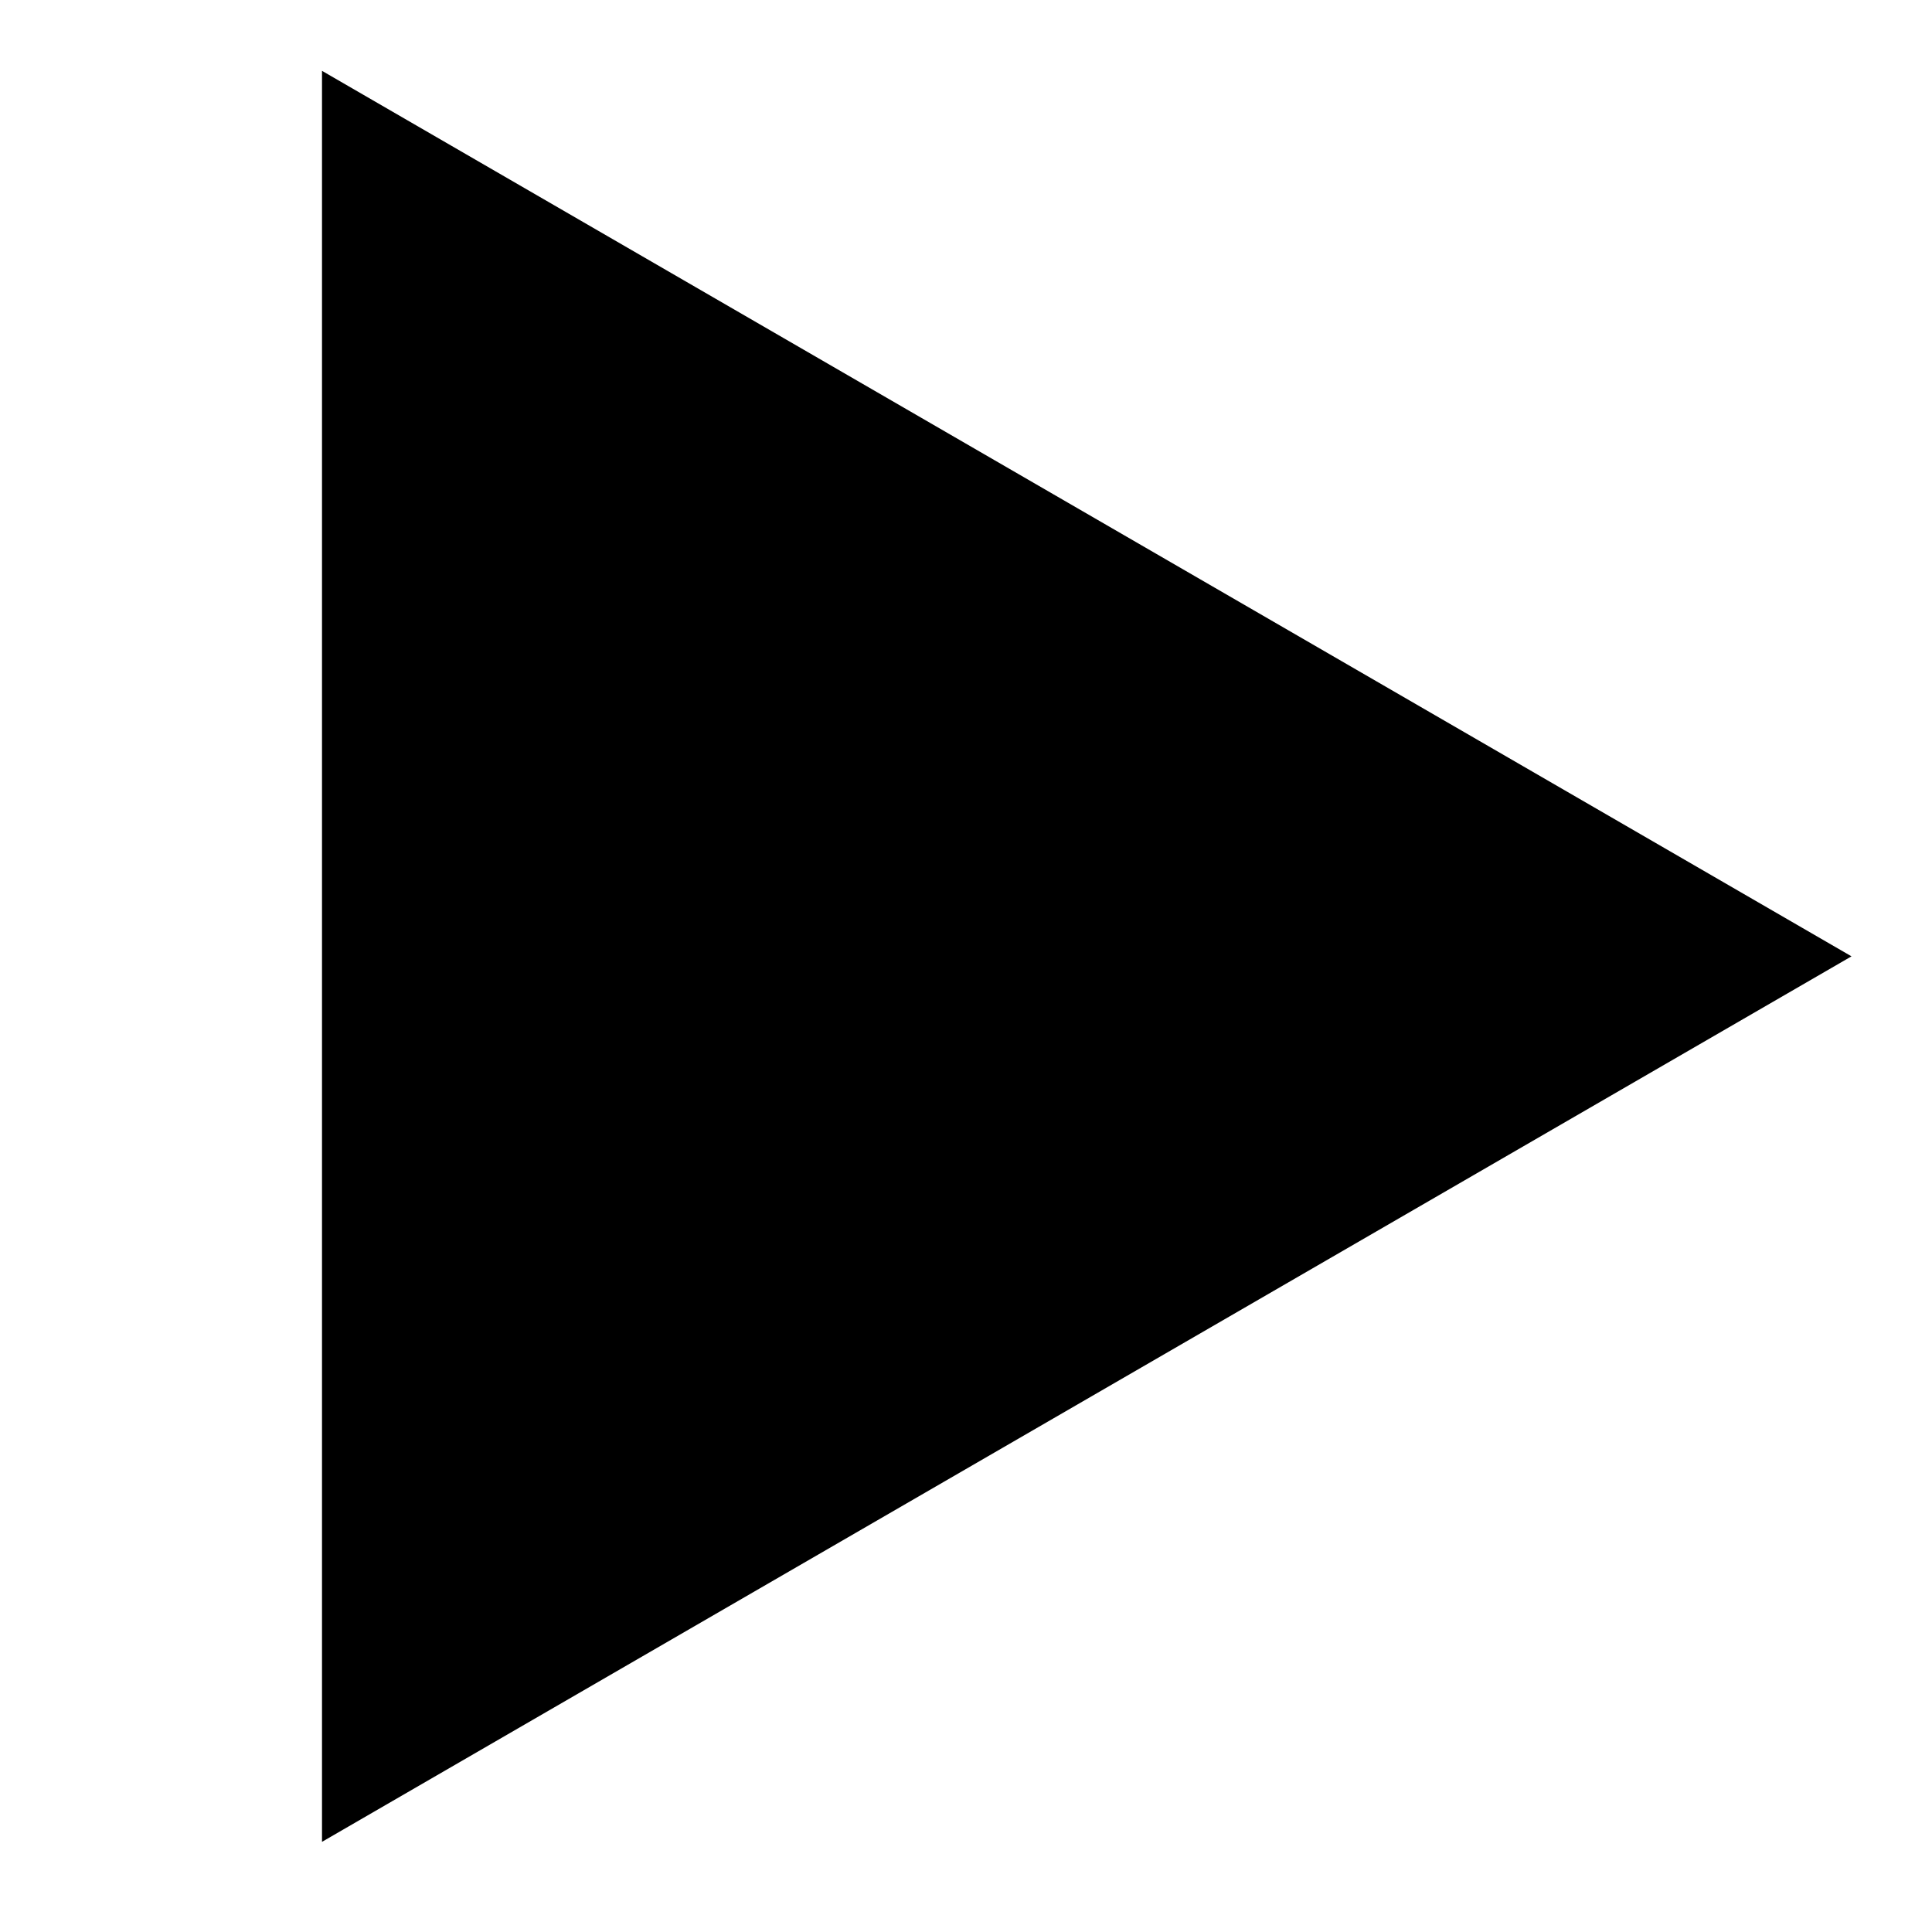
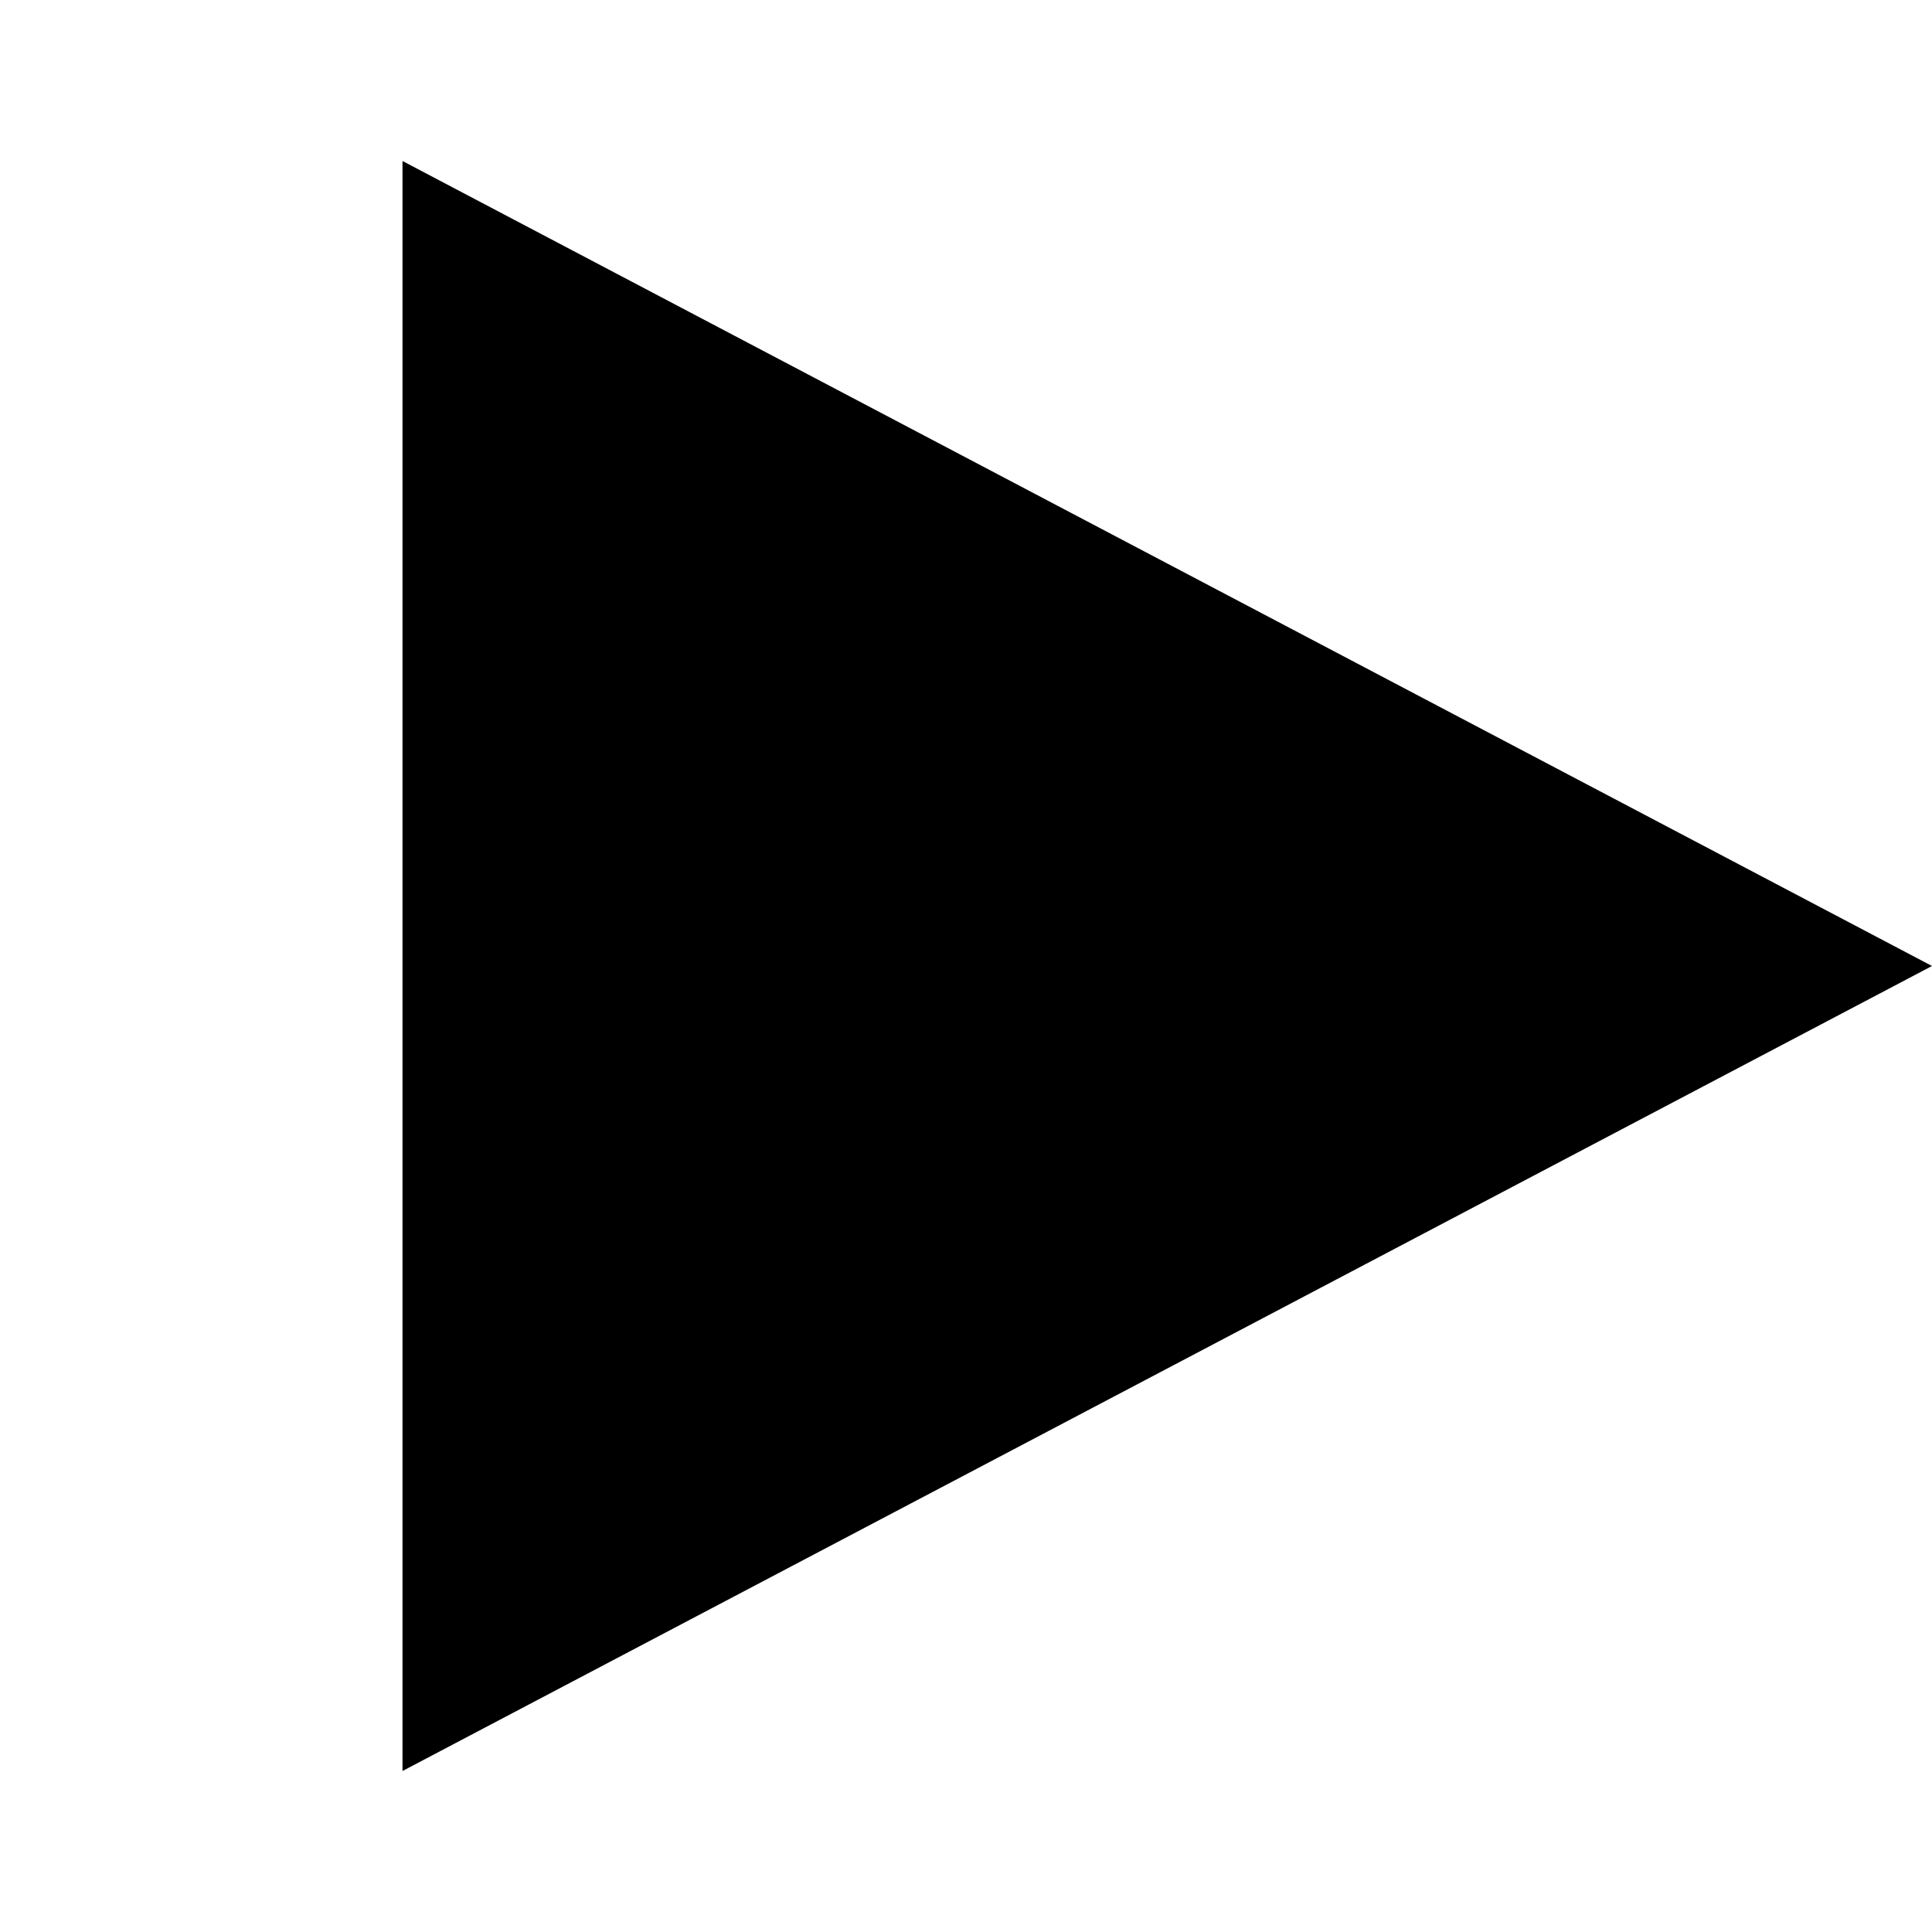
<svg xmlns="http://www.w3.org/2000/svg" width="24" height="24" viewBox="0 0 24 24" fill="none">
  <rect width="24" height="24" fill="none" />
-   <path d="M23 11.88L4 22.88L4 0.88L23 11.88Z" fill="black" />
+   <path d="M24 12L5 22L5 2L24 12Z" fill="black" />
</svg>
